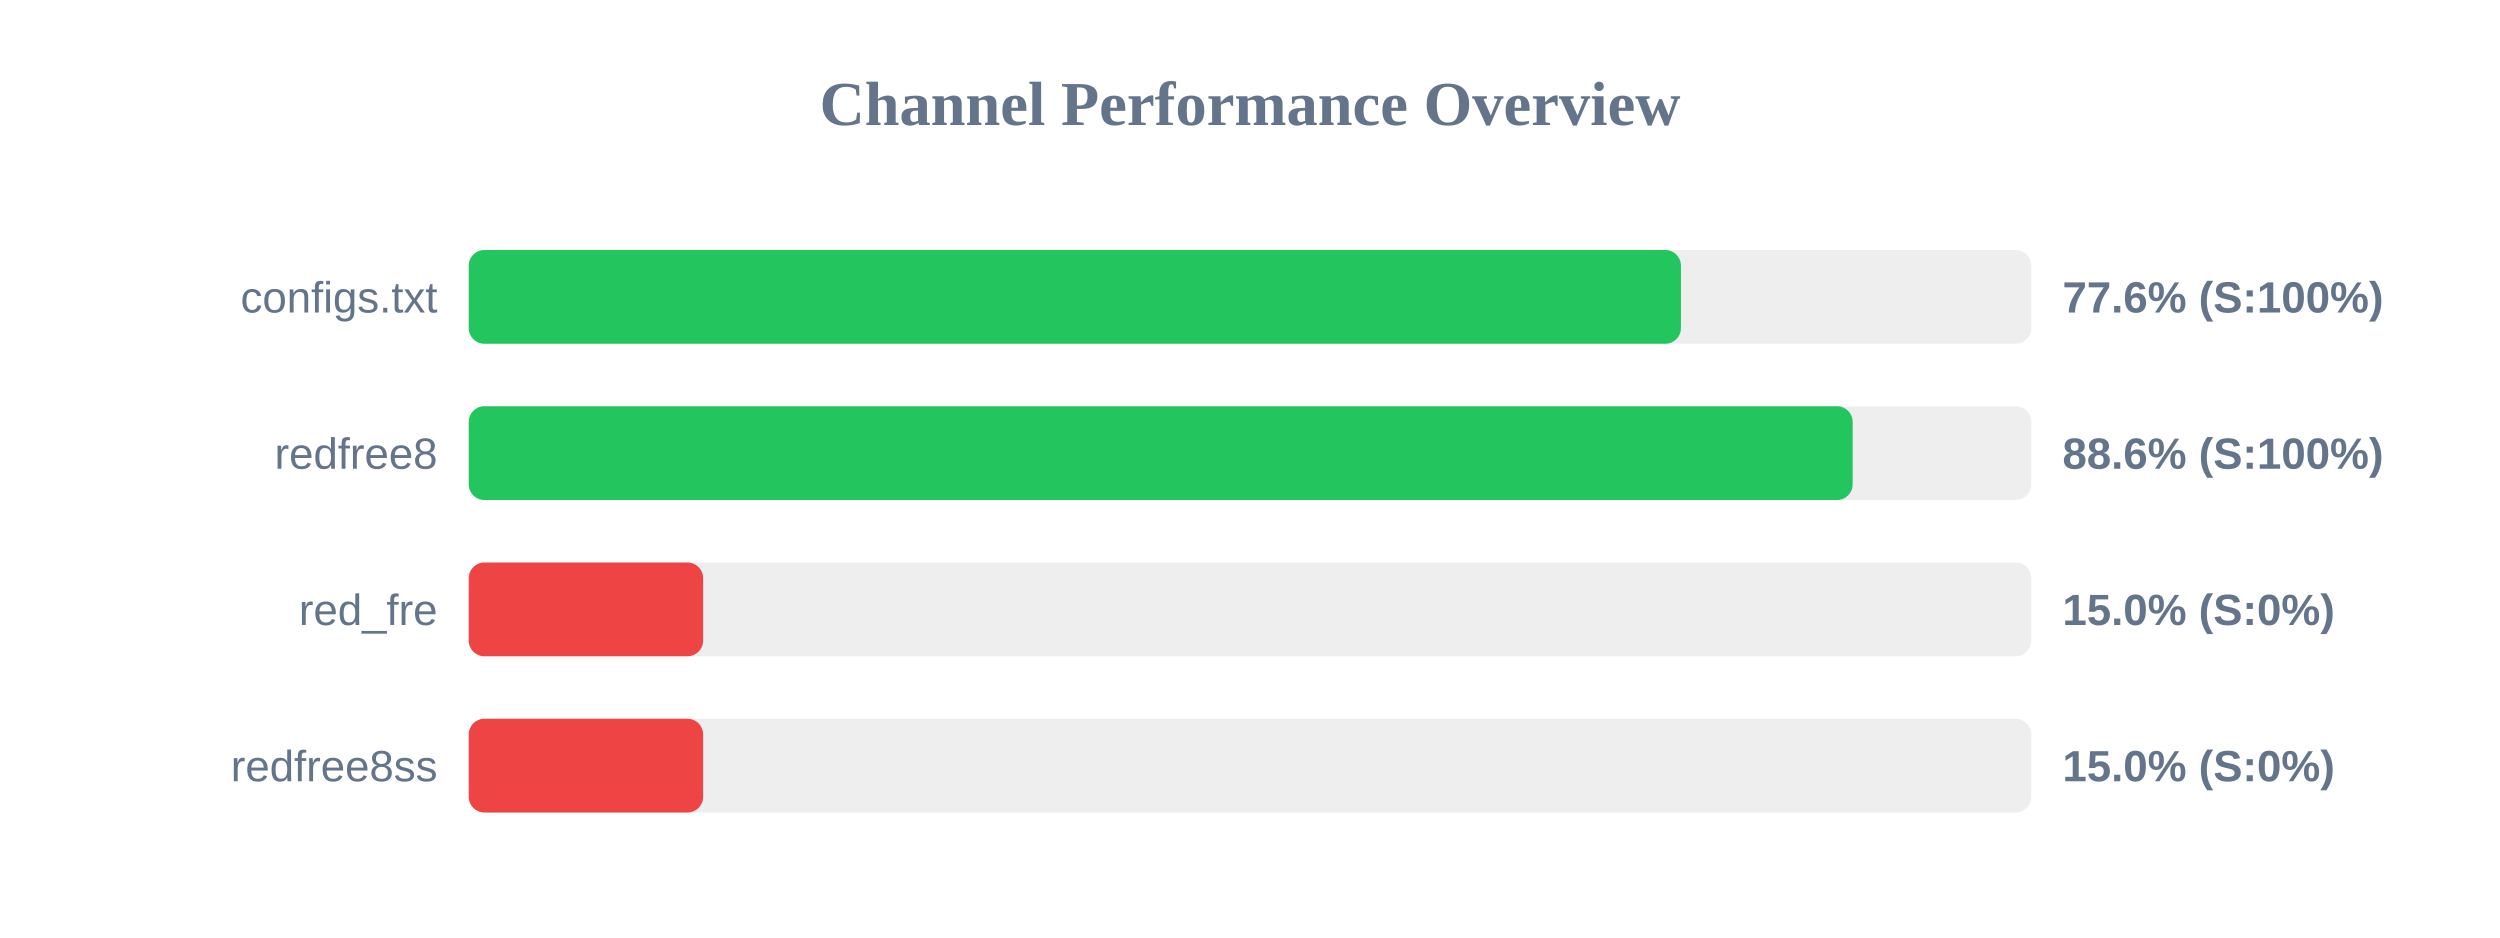
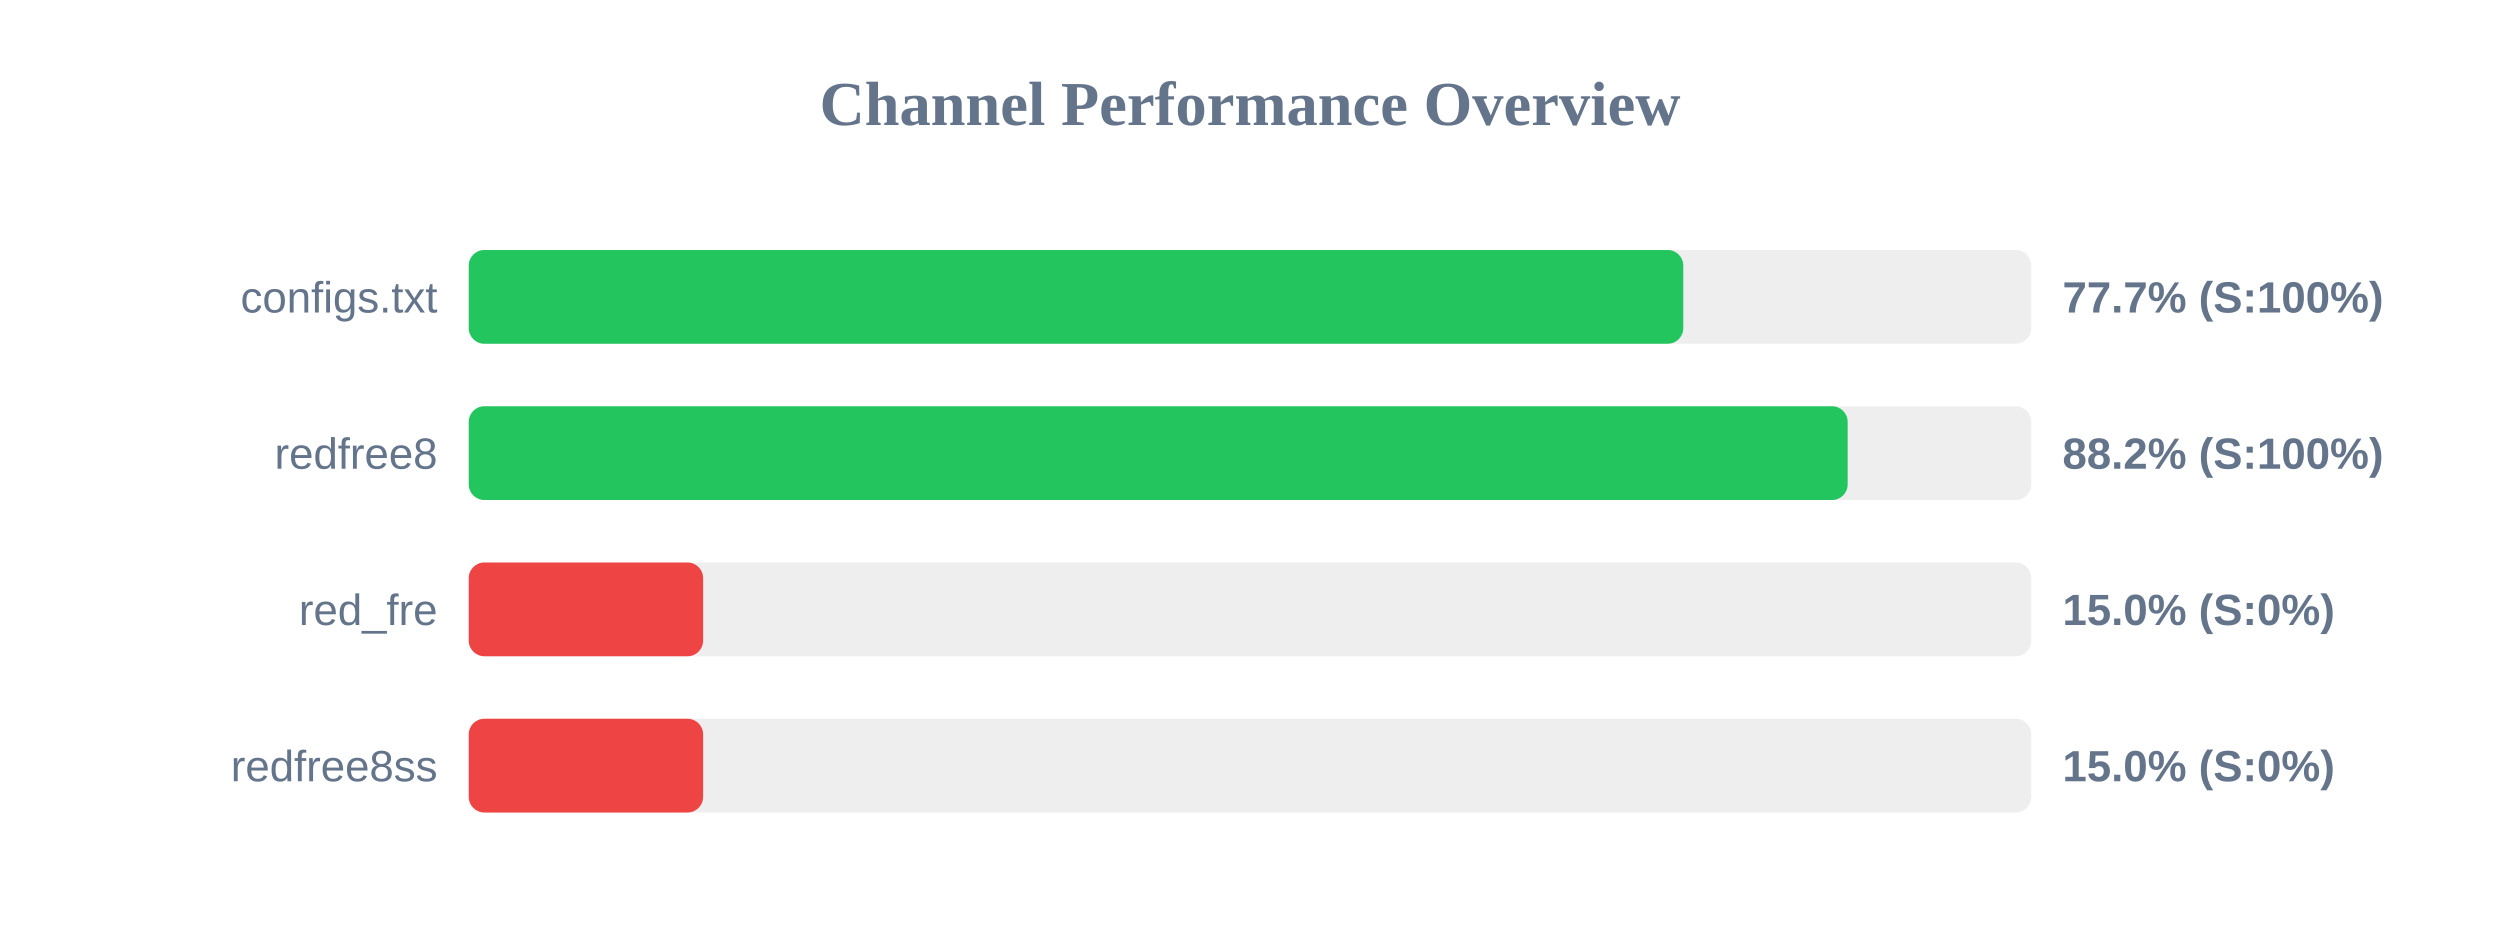
<svg xmlns="http://www.w3.org/2000/svg" width="800" height="300" version="1.1">
  <style>
        .row { font: 14px Arial; fill: #64748b; }
        .score { font: bold 14px Arial; fill: #64748b; }
    </style>
  <text x="400" y="40" text-anchor="middle" font-size="20px" font-weight="bold" fill="#64748b">Channel Performance Overview</text>
  <rect x="150" y="80" width="500" height="30" fill="#eee" rx="5" />
-   <rect x="150" y="80" width="387.9" height="30" fill="#22c55e" rx="5" />
+   <rect x="150" y="80" width="388.65" height="30" fill="#22c55e" rx="5" />
  <text x="140" y="100" text-anchor="end" class="row">configs.txt</text>
-   <text x="660" y="100" text-anchor="start" class="score">77.6% (S:100%)</text>
+   <text x="660" y="100" text-anchor="start" class="score">77.7% (S:100%)</text>
  <rect x="150" y="130" width="500" height="30" fill="#eee" rx="5" />
-   <rect x="150" y="130" width="442.85" height="30" fill="#22c55e" rx="5" />
+   <rect x="150" y="130" width="441.25" height="30" fill="#22c55e" rx="5" />
  <text x="140" y="150" text-anchor="end" class="row">redfree8</text>
-   <text x="660" y="150" text-anchor="start" class="score">88.6% (S:100%)</text>
+   <text x="660" y="150" text-anchor="start" class="score">88.2% (S:100%)</text>
  <rect x="150" y="180" width="500" height="30" fill="#eee" rx="5" />
  <rect x="150" y="180" width="75.0" height="30" fill="#ef4444" rx="5" />
  <text x="140" y="200" text-anchor="end" class="row">red_fre</text>
  <text x="660" y="200" text-anchor="start" class="score">15.0% (S:0%)</text>
  <rect x="150" y="230" width="500" height="30" fill="#eee" rx="5" />
  <rect x="150" y="230" width="75.0" height="30" fill="#ef4444" rx="5" />
  <text x="140" y="250" text-anchor="end" class="row">redfree8ss</text>
  <text x="660" y="250" text-anchor="start" class="score">15.0% (S:0%)</text>
</svg>
